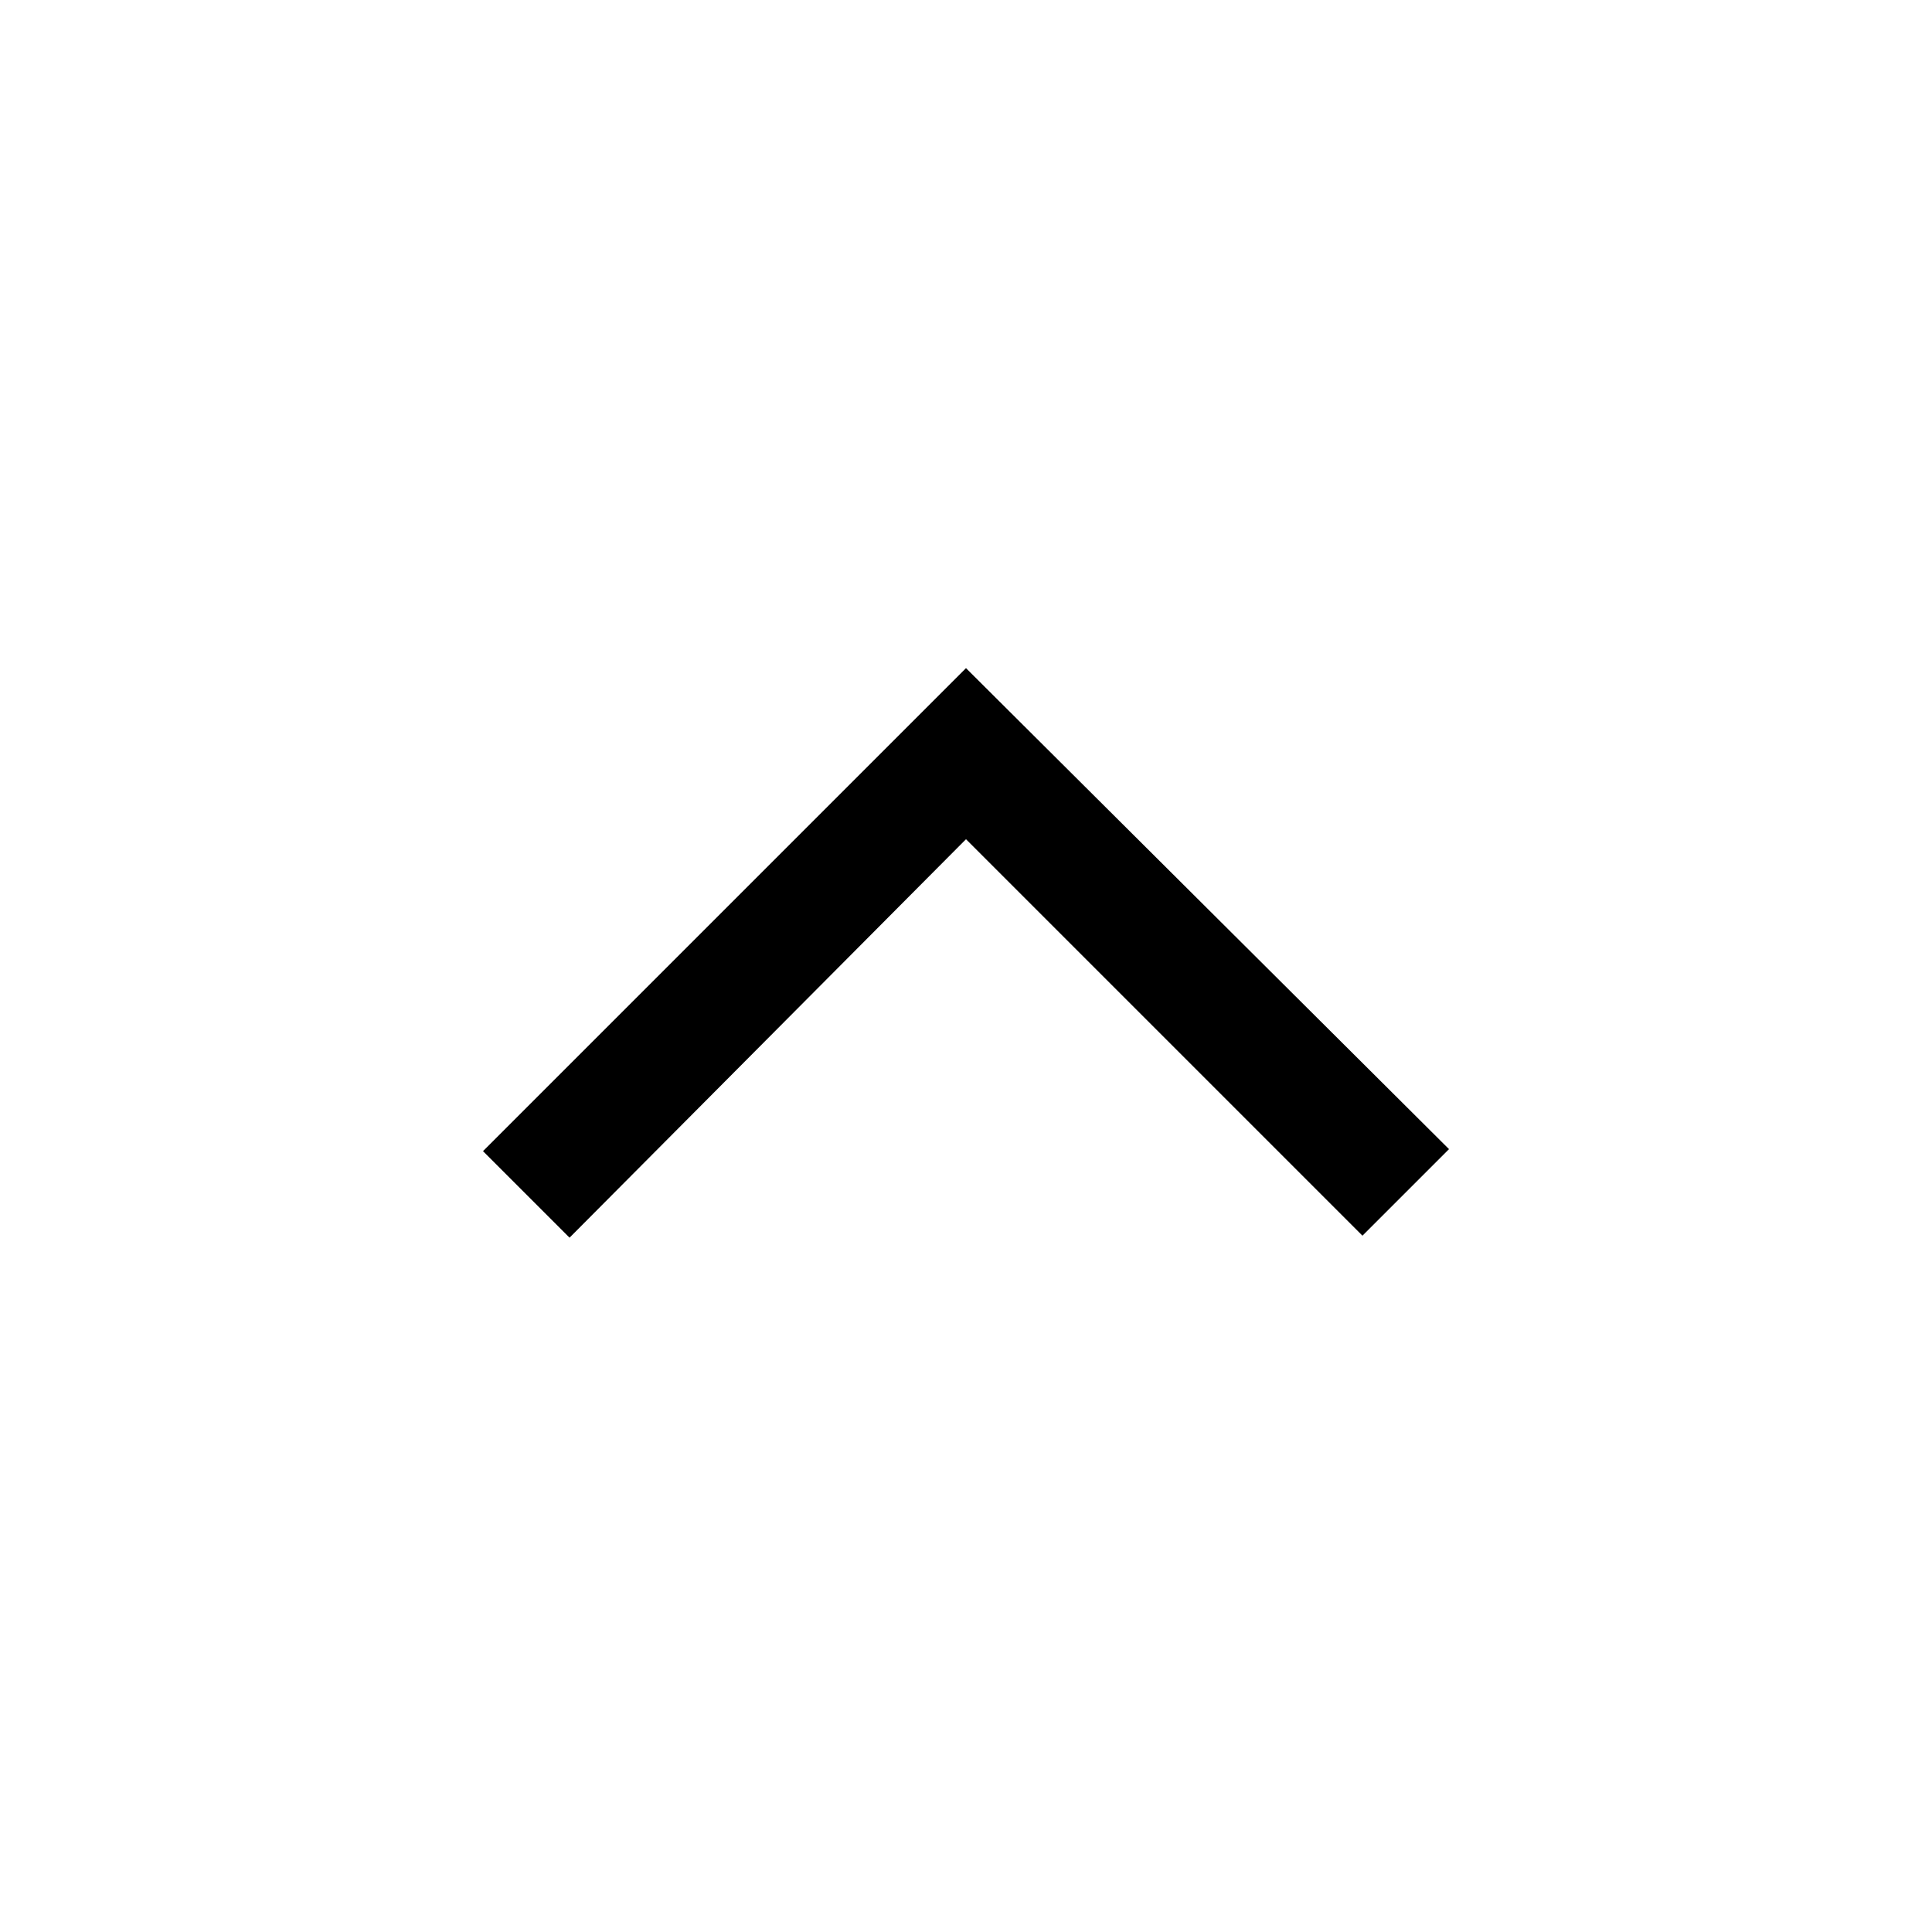
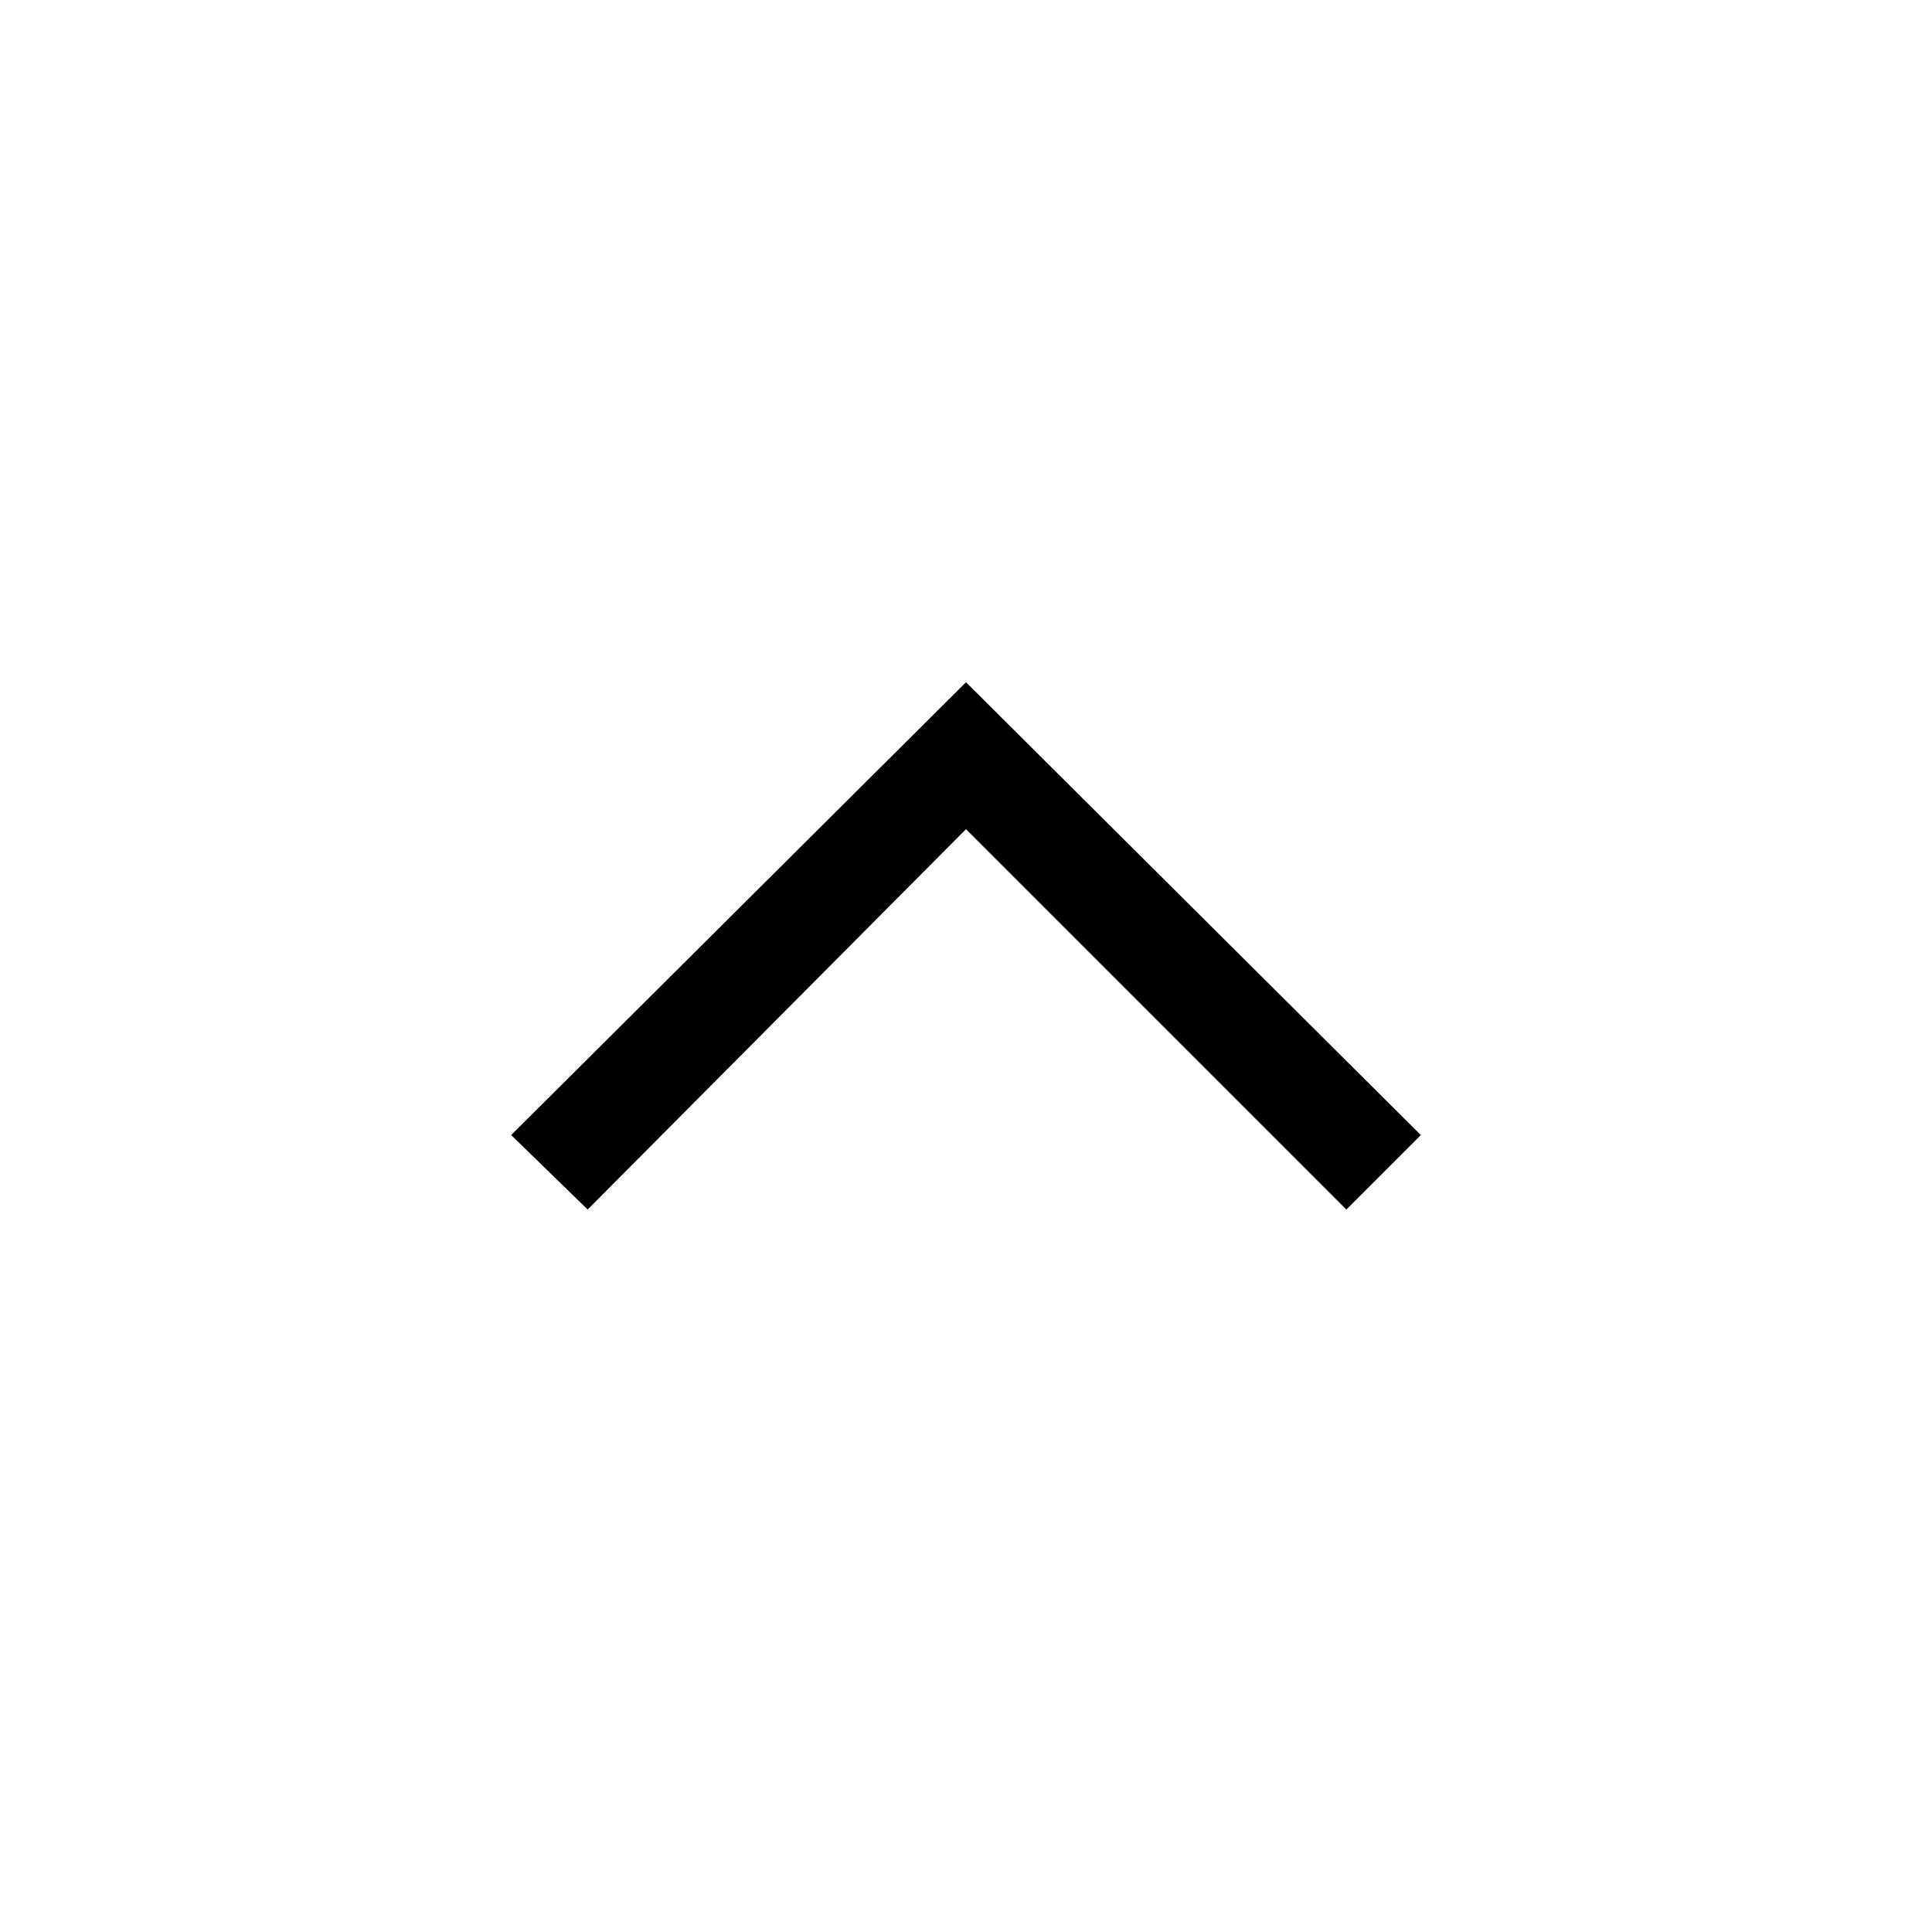
- <svg xmlns="http://www.w3.org/2000/svg" height="48" width="48">
-   <path d="M14.15 30.75 12 28.6l12-12 12 11.95-2.15 2.15L24 20.85Z" />
+ <svg xmlns="http://www.w3.org/2000/svg" height="40" width="40">
+   <path d="M12.167 25.042 10.583 23.5 20 14.125l9.417 9.375-1.542 1.542L20 17.167Z" />
</svg>
